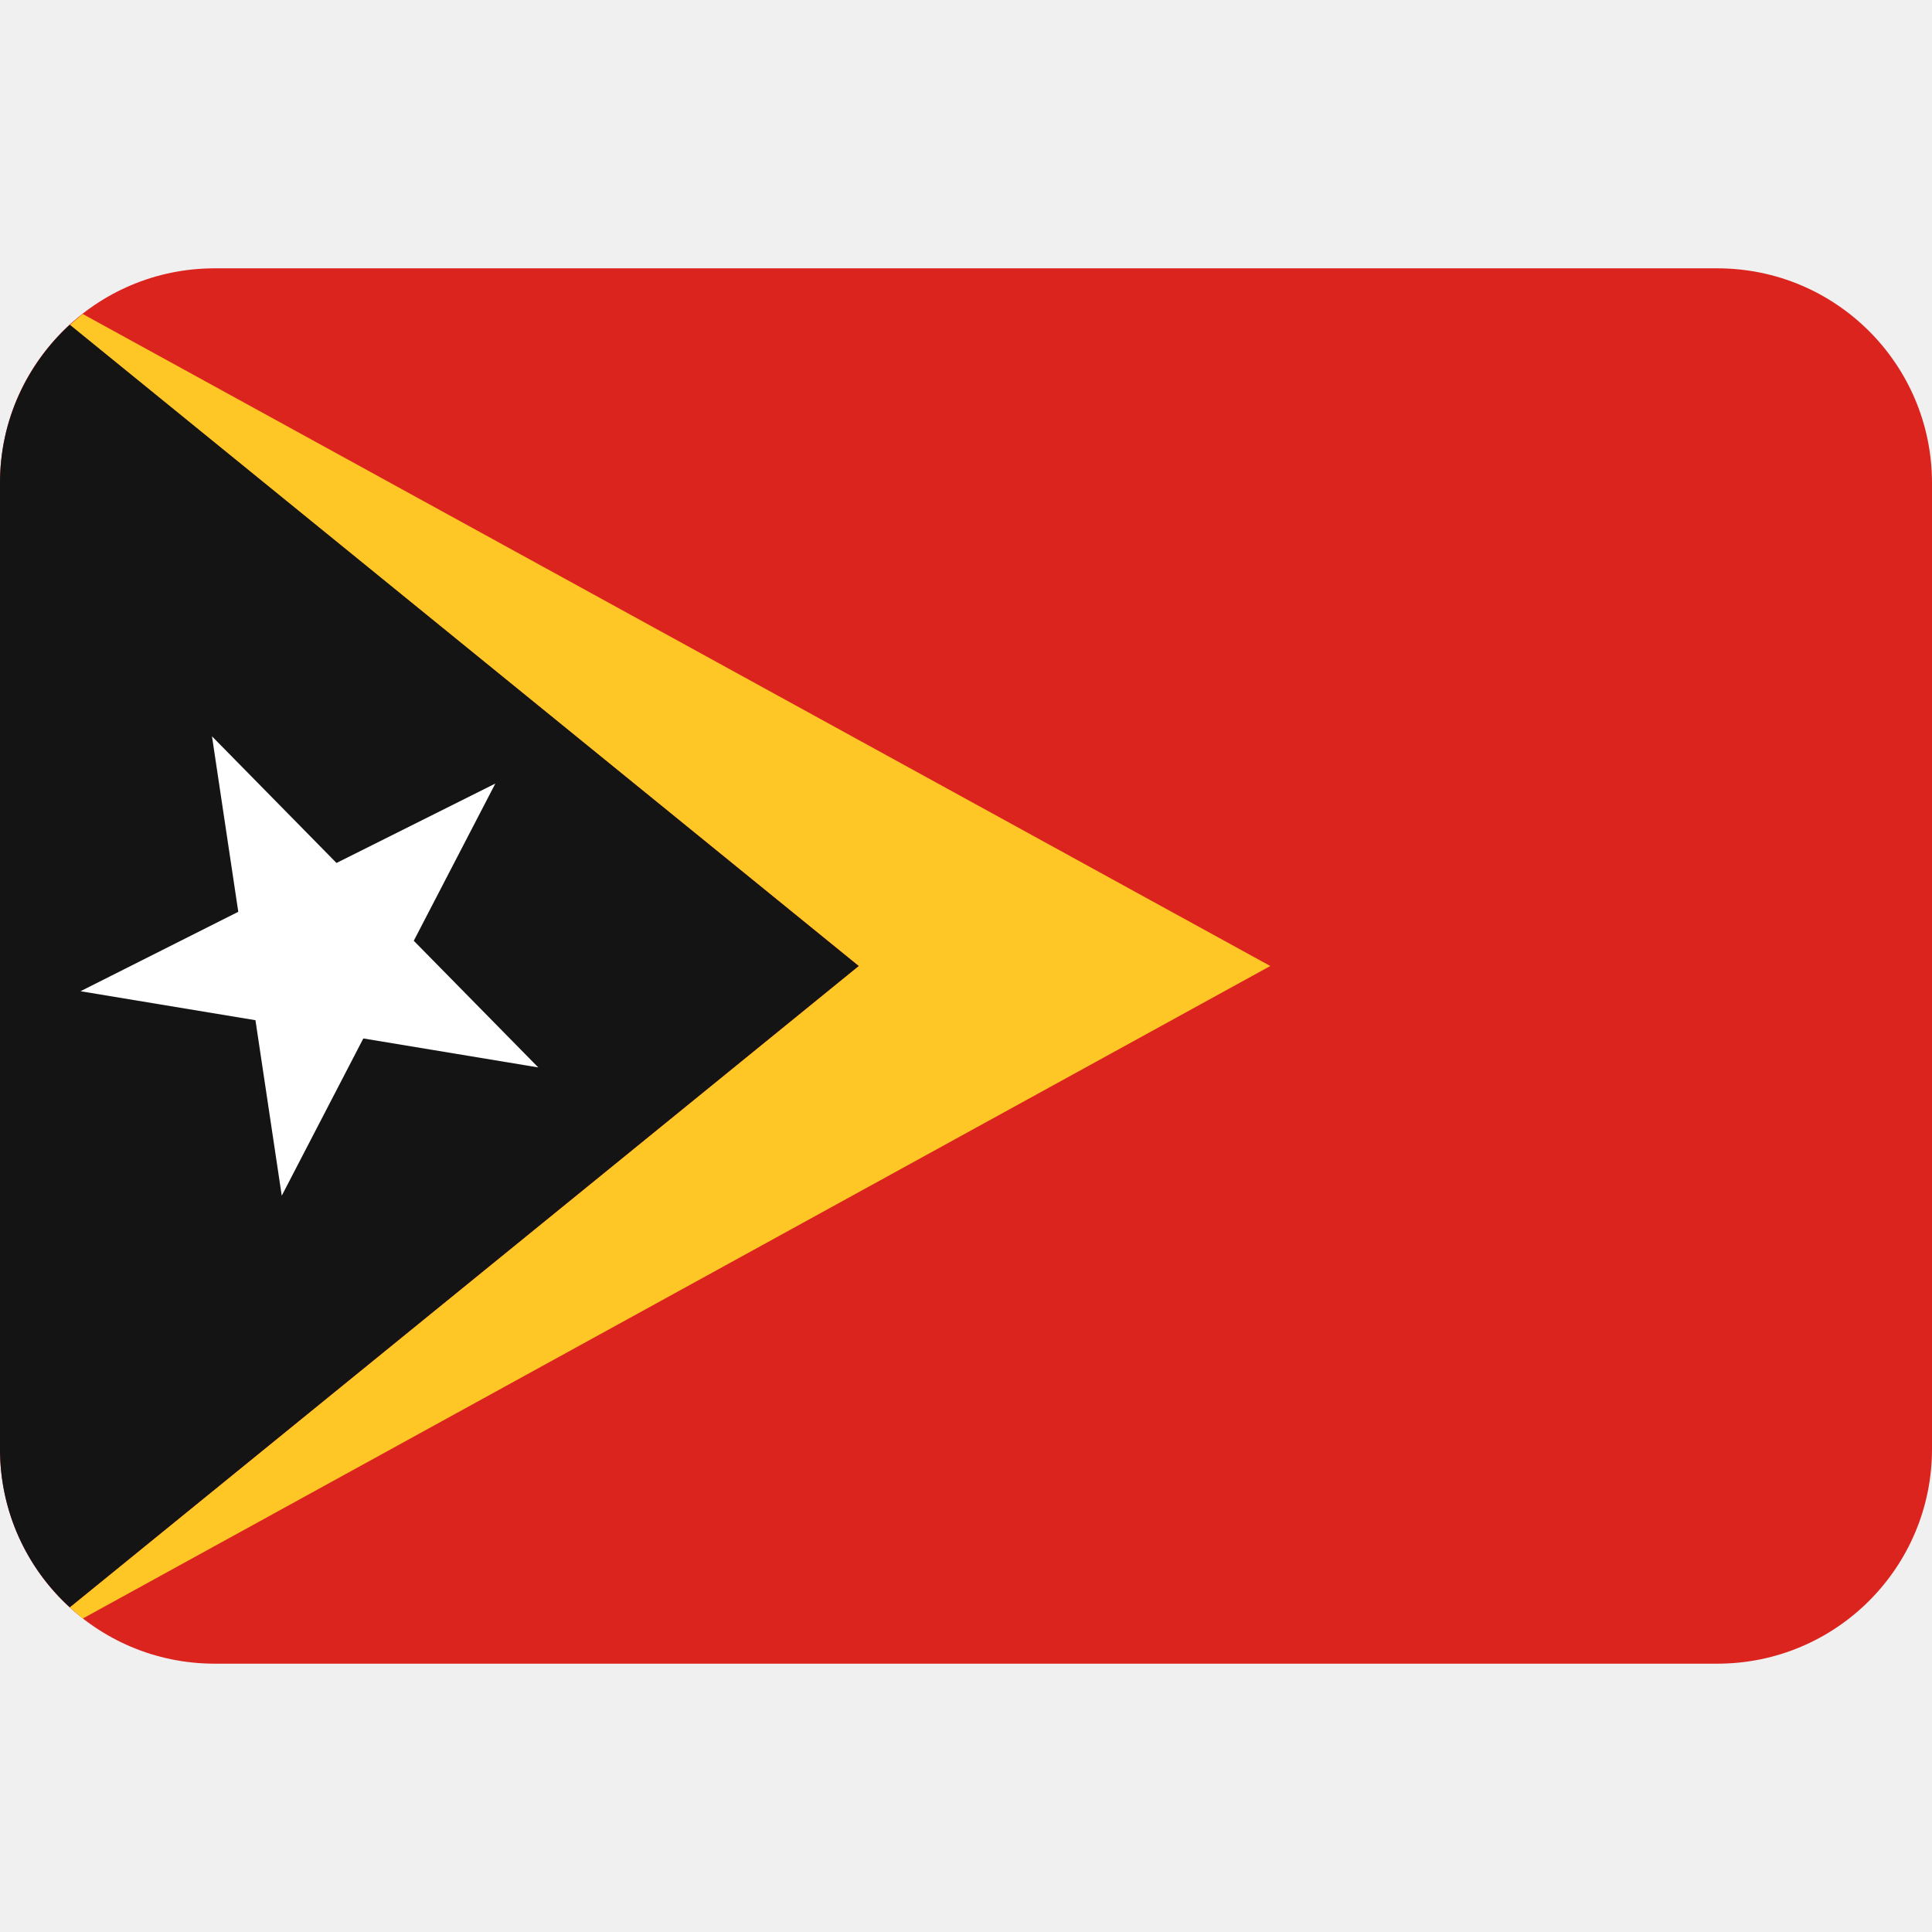
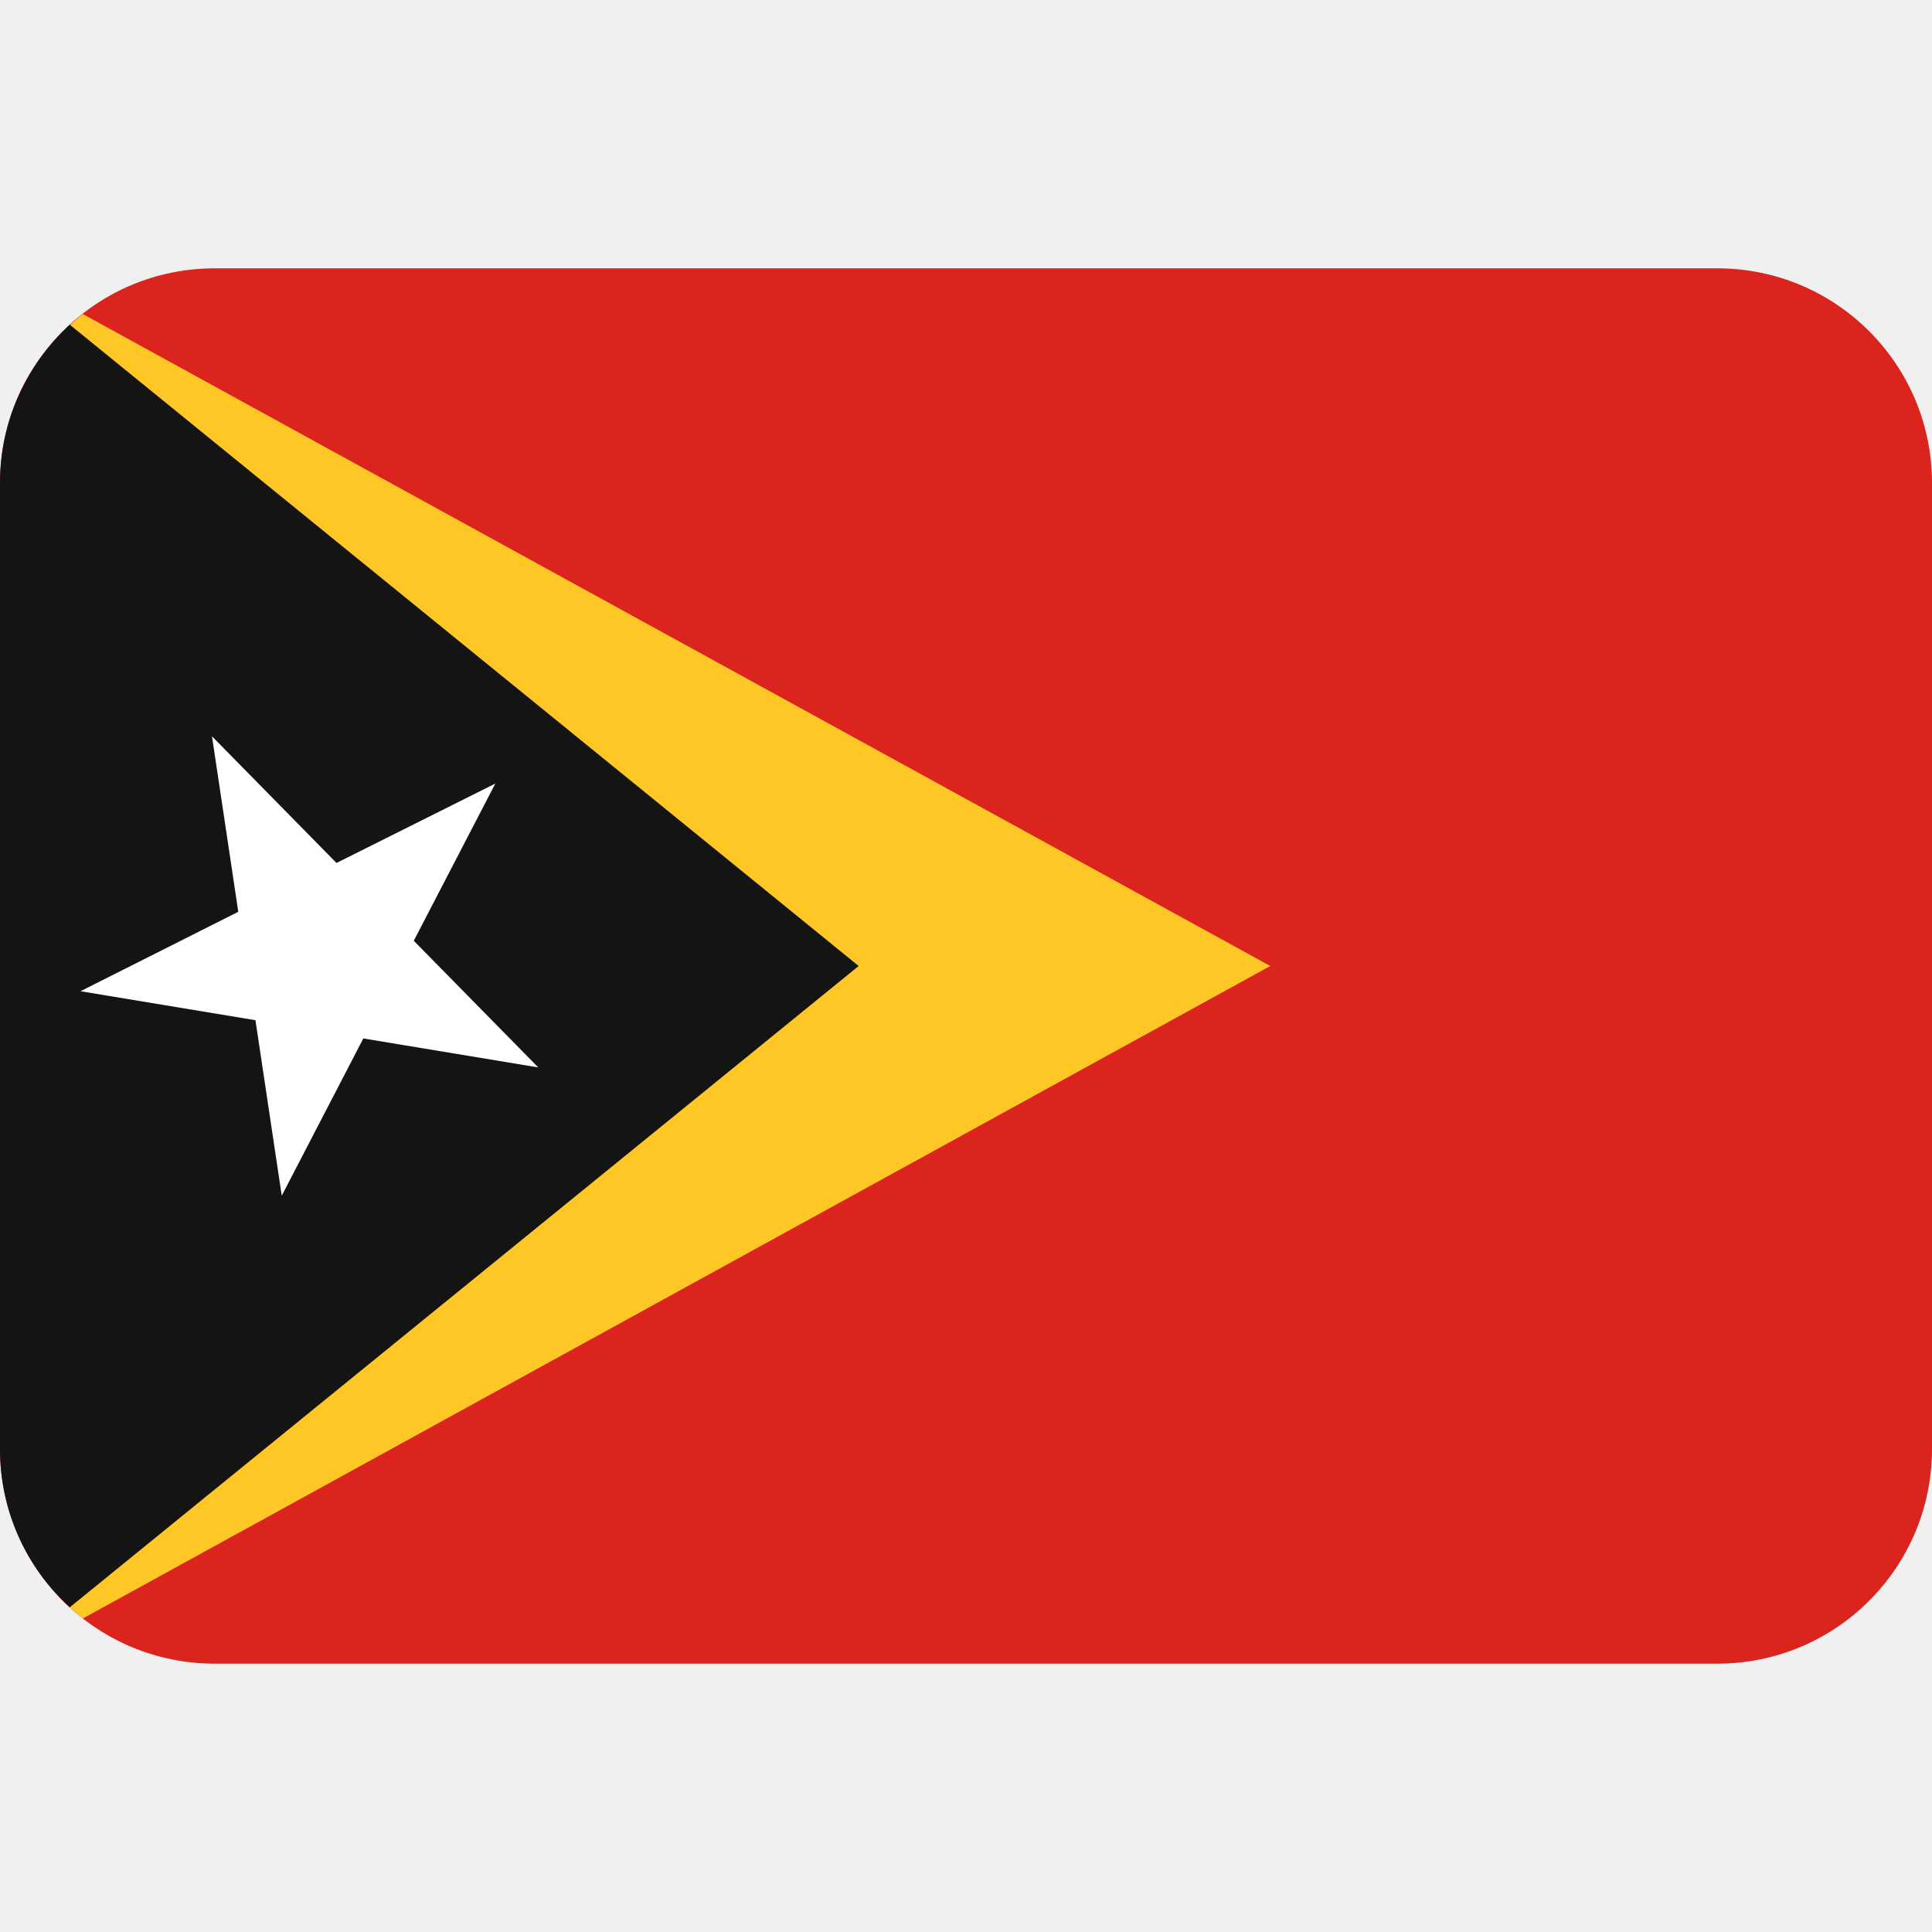
<svg xmlns="http://www.w3.org/2000/svg" viewBox="0 0 36 36">
  <path d="m32 5h-28c-2.21 0-4 1.79-4 4v18c0 2.21 1.79 4 4 4h28c2.21 0 4-1.79 4-4v-18c0-2.21-1.79-4-4-4z" fill="#dc241f" />
-   <path d="m16 18-14.7 11.95.24.21 22.13-12.16-22.13-12.15c-.08.07-.17.14-.24.21z" fill="#ffc726" />
+   <path d="m1.3 29.95.24.21 22.13-12.16-22.13-12.15c-.08.07-.17.14-.24.21z" fill="#ffc726" />
  <path d="m1.3 6.05c-.8.74-1.3 1.78-1.3 2.95v18c0 1.17.5 2.22 1.3 2.95l14.7-11.95z" fill="#141414" />
  <path d="m4.76 19.01.49 3.27 1.52-2.93 3.26.54-2.32-2.36 1.52-2.93-2.96 1.48-2.32-2.36.49 3.27-2.94 1.48z" fill="#fff" />
</svg>
